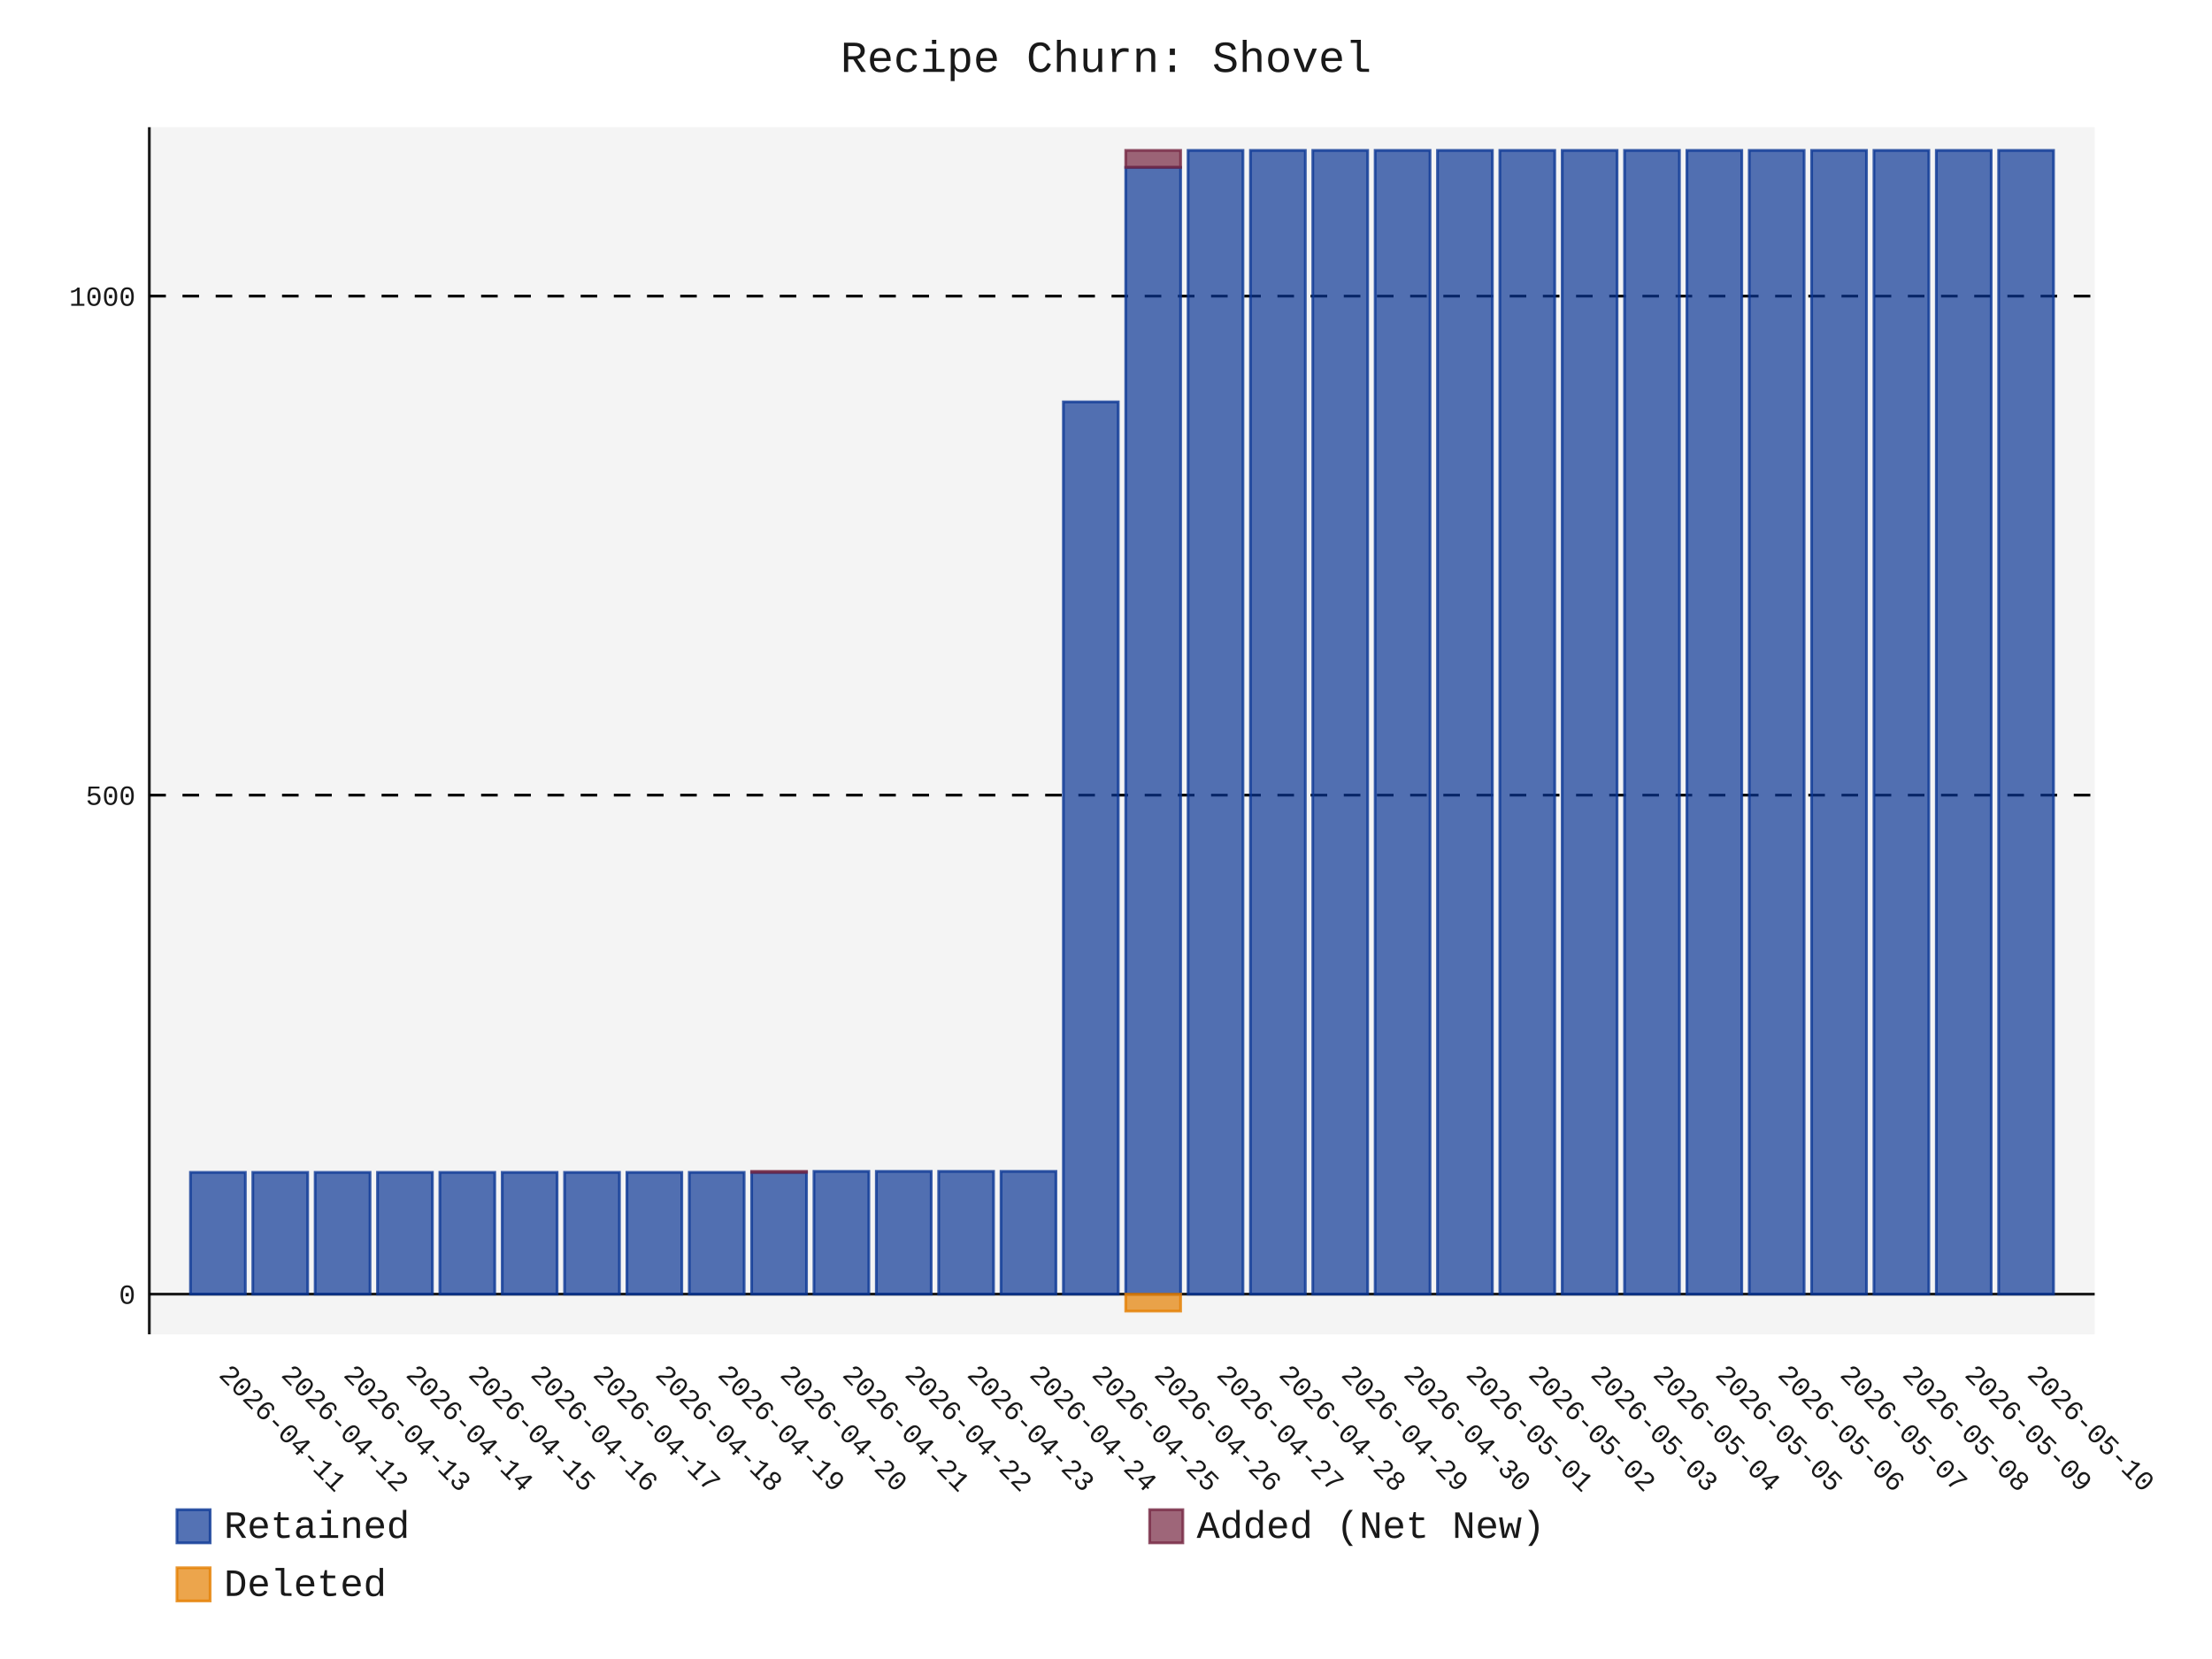
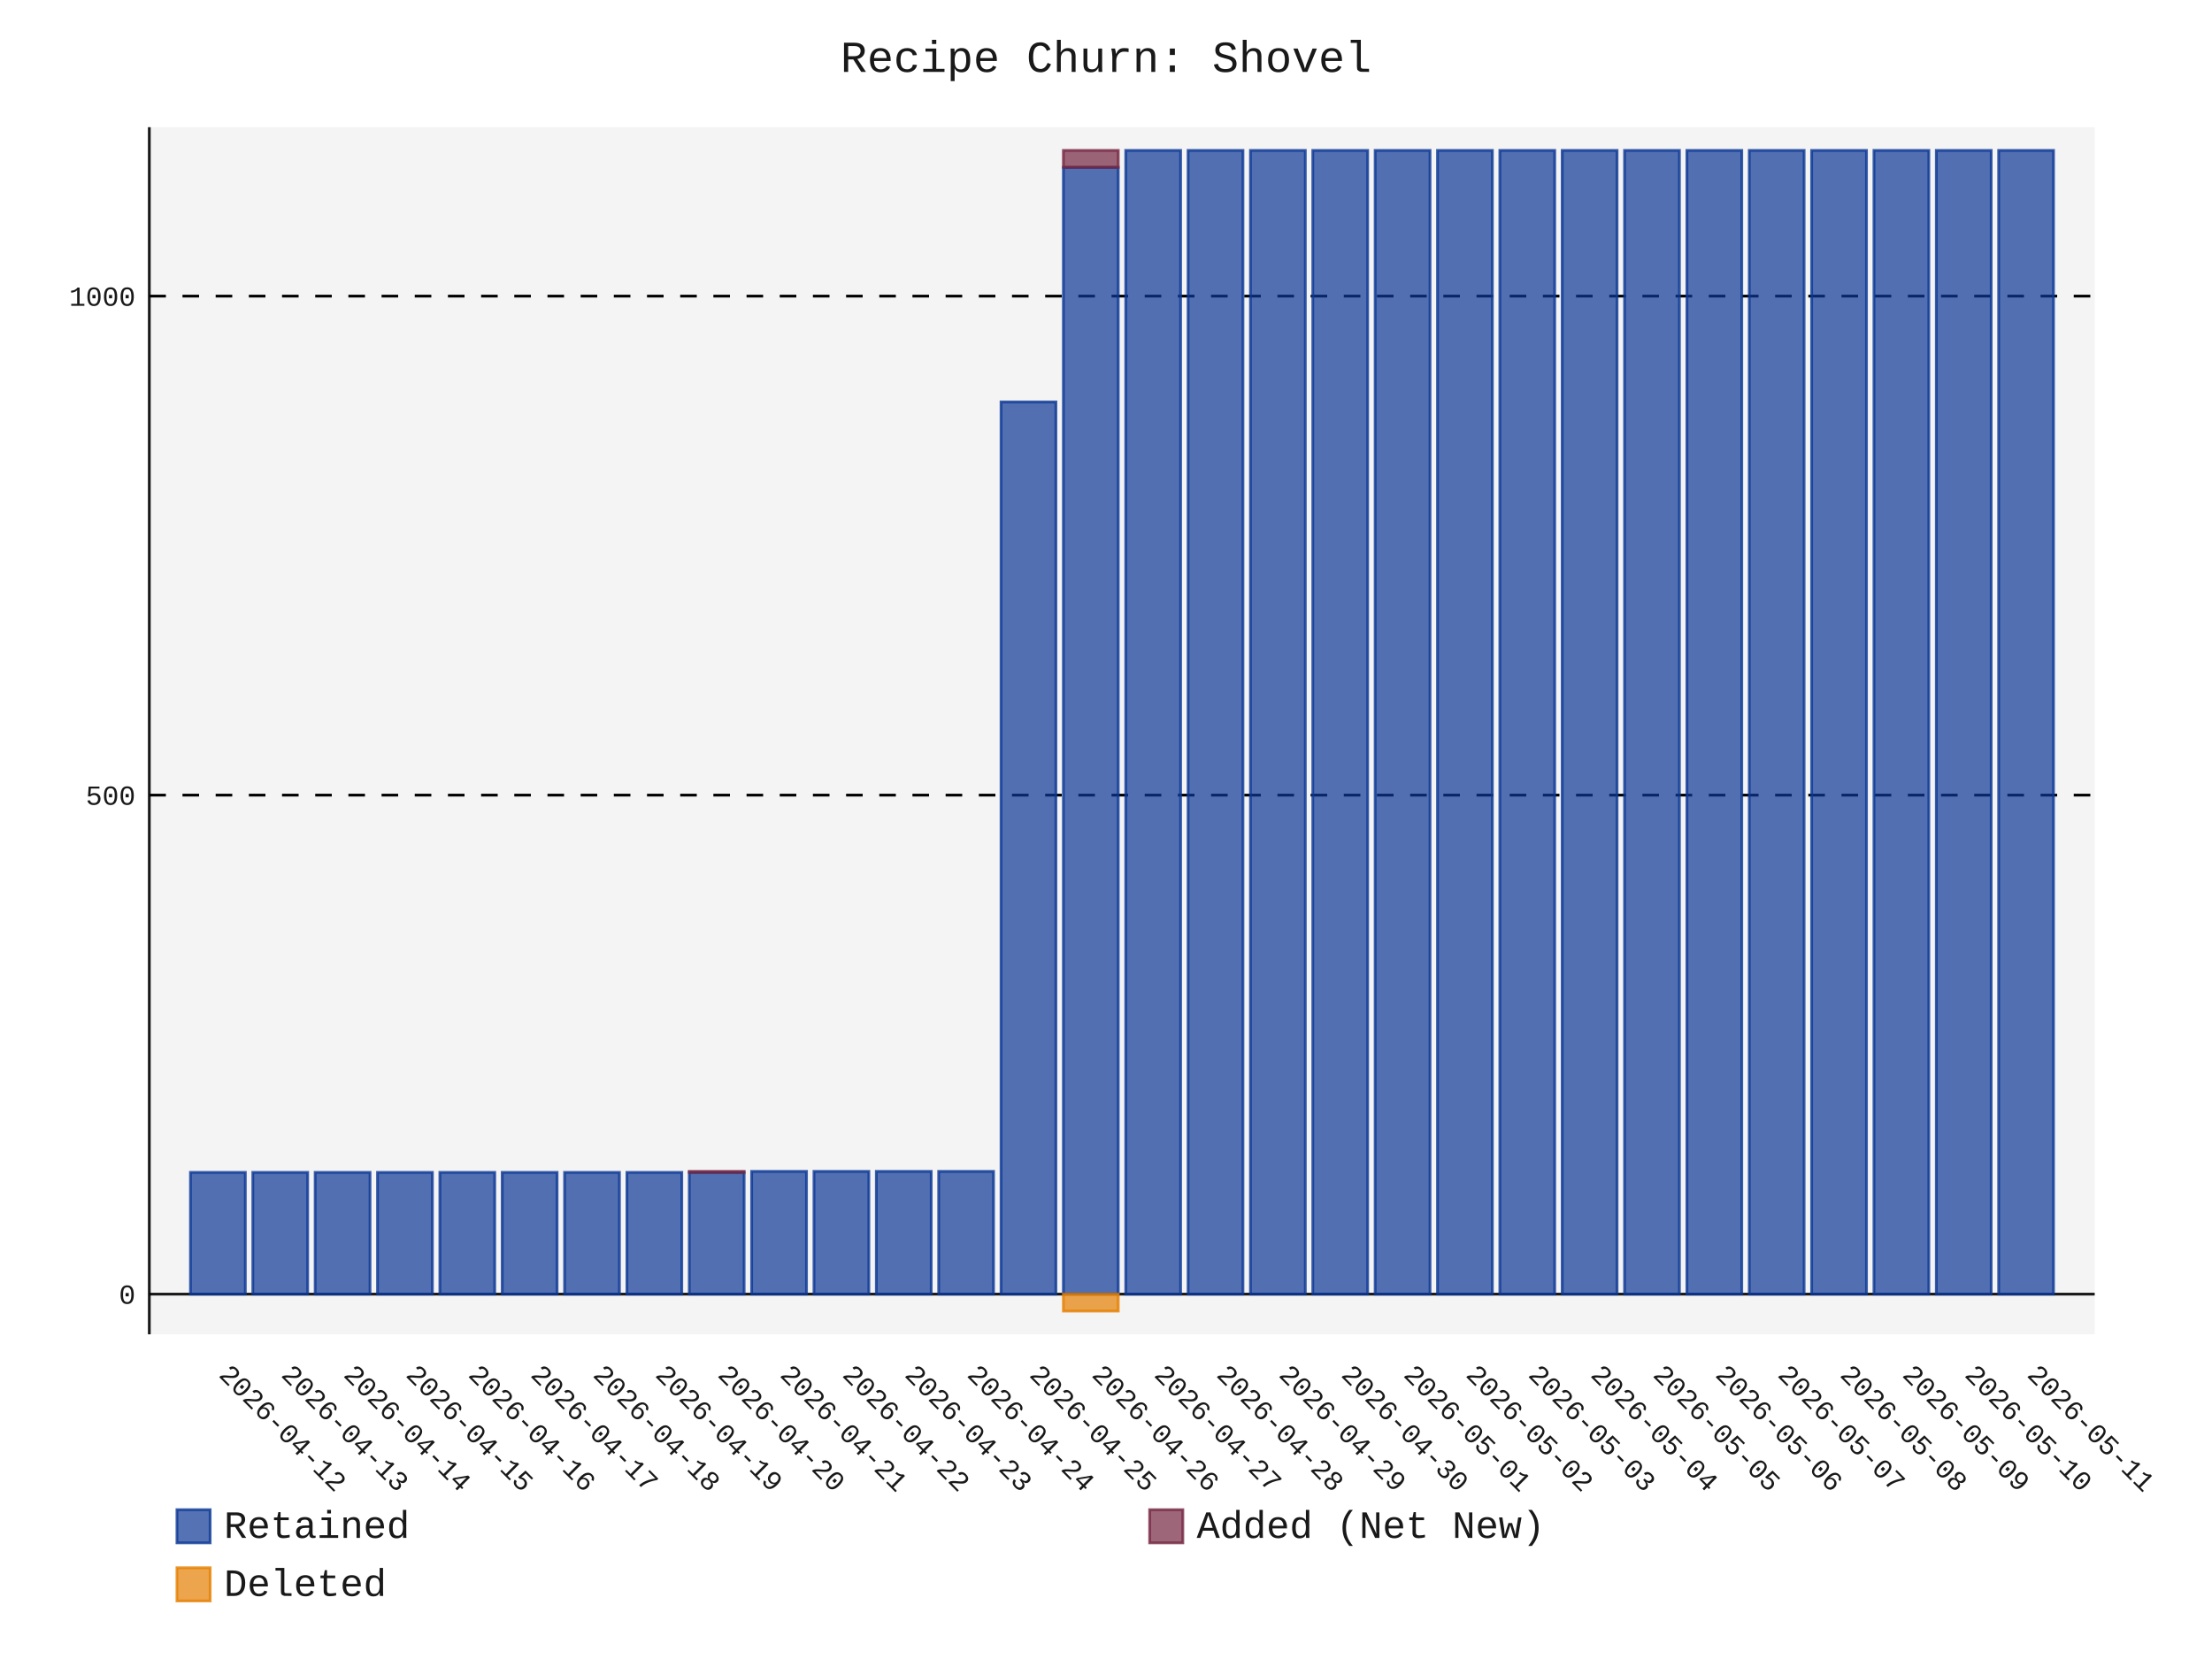
- <svg xmlns="http://www.w3.org/2000/svg" id="chart-415d4d79-4f29-4a0c-a89d-5aa16c101e11" class="pygal-chart" viewBox="0 0 800 600">
+ <svg xmlns="http://www.w3.org/2000/svg" id="chart-60e9119b-75c0-422a-9c1e-5e3aa21f072a" class="pygal-chart" viewBox="0 0 800 600">
  <defs>
-     <style type="text/css">#chart-415d4d79-4f29-4a0c-a89d-5aa16c101e11{-webkit-user-select:none;-webkit-font-smoothing:antialiased;font-family:Consolas,"Liberation Mono",Menlo,Courier,monospace}#chart-415d4d79-4f29-4a0c-a89d-5aa16c101e11 .title{font-family:Consolas,"Liberation Mono",Menlo,Courier,monospace;font-size:16px}#chart-415d4d79-4f29-4a0c-a89d-5aa16c101e11 .legends .legend text{font-family:Consolas,"Liberation Mono",Menlo,Courier,monospace;font-size:14px}#chart-415d4d79-4f29-4a0c-a89d-5aa16c101e11 .axis text{font-family:Consolas,"Liberation Mono",Menlo,Courier,monospace;font-size:10px}#chart-415d4d79-4f29-4a0c-a89d-5aa16c101e11 .axis text.major{font-family:Consolas,"Liberation Mono",Menlo,Courier,monospace;font-size:10px}#chart-415d4d79-4f29-4a0c-a89d-5aa16c101e11 .text-overlay text.value{font-family:Consolas,"Liberation Mono",Menlo,Courier,monospace;font-size:16px}#chart-415d4d79-4f29-4a0c-a89d-5aa16c101e11 .text-overlay text.label{font-family:Consolas,"Liberation Mono",Menlo,Courier,monospace;font-size:10px}#chart-415d4d79-4f29-4a0c-a89d-5aa16c101e11 .tooltip{font-family:Consolas,"Liberation Mono",Menlo,Courier,monospace;font-size:14px}#chart-415d4d79-4f29-4a0c-a89d-5aa16c101e11 text.no_data{font-family:Consolas,"Liberation Mono",Menlo,Courier,monospace;font-size:64px}
- #chart-415d4d79-4f29-4a0c-a89d-5aa16c101e11{background-color:transparent}#chart-415d4d79-4f29-4a0c-a89d-5aa16c101e11 path,#chart-415d4d79-4f29-4a0c-a89d-5aa16c101e11 line,#chart-415d4d79-4f29-4a0c-a89d-5aa16c101e11 rect,#chart-415d4d79-4f29-4a0c-a89d-5aa16c101e11 circle{-webkit-transition:150ms;-moz-transition:150ms;transition:150ms}#chart-415d4d79-4f29-4a0c-a89d-5aa16c101e11 .graph &gt; .background{fill:transparent}#chart-415d4d79-4f29-4a0c-a89d-5aa16c101e11 .plot &gt; .background{fill:rgba(240,240,240,0.7)}#chart-415d4d79-4f29-4a0c-a89d-5aa16c101e11 .graph{fill:rgba(0,0,0,0.9)}#chart-415d4d79-4f29-4a0c-a89d-5aa16c101e11 text.no_data{fill:rgba(0,0,0,0.9)}#chart-415d4d79-4f29-4a0c-a89d-5aa16c101e11 .title{fill:rgba(0,0,0,0.9)}#chart-415d4d79-4f29-4a0c-a89d-5aa16c101e11 .legends .legend text{fill:rgba(0,0,0,0.9)}#chart-415d4d79-4f29-4a0c-a89d-5aa16c101e11 .legends .legend:hover text{fill:rgba(0,0,0,0.9)}#chart-415d4d79-4f29-4a0c-a89d-5aa16c101e11 .axis .line{stroke:rgba(0,0,0,0.9)}#chart-415d4d79-4f29-4a0c-a89d-5aa16c101e11 .axis .guide.line{stroke:rgba(0,0,0,0.5)}#chart-415d4d79-4f29-4a0c-a89d-5aa16c101e11 .axis .major.line{stroke:rgba(0,0,0,0.9)}#chart-415d4d79-4f29-4a0c-a89d-5aa16c101e11 .axis text.major{fill:rgba(0,0,0,0.9)}#chart-415d4d79-4f29-4a0c-a89d-5aa16c101e11 .axis.y .guides:hover .guide.line,#chart-415d4d79-4f29-4a0c-a89d-5aa16c101e11 .line-graph .axis.x .guides:hover .guide.line,#chart-415d4d79-4f29-4a0c-a89d-5aa16c101e11 .stackedline-graph .axis.x .guides:hover .guide.line,#chart-415d4d79-4f29-4a0c-a89d-5aa16c101e11 .xy-graph .axis.x .guides:hover .guide.line{stroke:rgba(0,0,0,0.9)}#chart-415d4d79-4f29-4a0c-a89d-5aa16c101e11 .axis .guides:hover text{fill:rgba(0,0,0,0.9)}#chart-415d4d79-4f29-4a0c-a89d-5aa16c101e11 .reactive{fill-opacity:.7;stroke-opacity:.8;stroke-width:1}#chart-415d4d79-4f29-4a0c-a89d-5aa16c101e11 .ci{stroke:rgba(0,0,0,0.9)}#chart-415d4d79-4f29-4a0c-a89d-5aa16c101e11 .reactive.active,#chart-415d4d79-4f29-4a0c-a89d-5aa16c101e11 .active .reactive{fill-opacity:.8;stroke-opacity:.9;stroke-width:4}#chart-415d4d79-4f29-4a0c-a89d-5aa16c101e11 .ci .reactive.active{stroke-width:1.5}#chart-415d4d79-4f29-4a0c-a89d-5aa16c101e11 .series text{fill:rgba(0,0,0,0.9)}#chart-415d4d79-4f29-4a0c-a89d-5aa16c101e11 .tooltip rect{fill:rgba(240,240,240,0.7);stroke:rgba(0,0,0,0.9);-webkit-transition:opacity 150ms;-moz-transition:opacity 150ms;transition:opacity 150ms}#chart-415d4d79-4f29-4a0c-a89d-5aa16c101e11 .tooltip .label{fill:rgba(0,0,0,0.9)}#chart-415d4d79-4f29-4a0c-a89d-5aa16c101e11 .tooltip .label{fill:rgba(0,0,0,0.9)}#chart-415d4d79-4f29-4a0c-a89d-5aa16c101e11 .tooltip .legend{font-size:.8em;fill:rgba(0,0,0,0.5)}#chart-415d4d79-4f29-4a0c-a89d-5aa16c101e11 .tooltip .x_label{font-size:.6em;fill:rgba(0,0,0,0.9)}#chart-415d4d79-4f29-4a0c-a89d-5aa16c101e11 .tooltip .xlink{font-size:.5em;text-decoration:underline}#chart-415d4d79-4f29-4a0c-a89d-5aa16c101e11 .tooltip .value{font-size:1.5em}#chart-415d4d79-4f29-4a0c-a89d-5aa16c101e11 .bound{font-size:.5em}#chart-415d4d79-4f29-4a0c-a89d-5aa16c101e11 .max-value{font-size:.75em;fill:rgba(0,0,0,0.5)}#chart-415d4d79-4f29-4a0c-a89d-5aa16c101e11 .map-element{fill:rgba(240,240,240,0.7);stroke:rgba(0,0,0,0.5) !important}#chart-415d4d79-4f29-4a0c-a89d-5aa16c101e11 .map-element .reactive{fill-opacity:inherit;stroke-opacity:inherit}#chart-415d4d79-4f29-4a0c-a89d-5aa16c101e11 .color-0,#chart-415d4d79-4f29-4a0c-a89d-5aa16c101e11 .color-0 a:visited{stroke:rgb(12,55,149);fill:rgb(12,55,149)}#chart-415d4d79-4f29-4a0c-a89d-5aa16c101e11 .color-1,#chart-415d4d79-4f29-4a0c-a89d-5aa16c101e11 .color-1 a:visited{stroke:rgb(117,38,65);fill:rgb(117,38,65)}#chart-415d4d79-4f29-4a0c-a89d-5aa16c101e11 .color-2,#chart-415d4d79-4f29-4a0c-a89d-5aa16c101e11 .color-2 a:visited{stroke:rgb(228,127,0);fill:rgb(228,127,0)}#chart-415d4d79-4f29-4a0c-a89d-5aa16c101e11 .text-overlay .color-0 text{fill:black}#chart-415d4d79-4f29-4a0c-a89d-5aa16c101e11 .text-overlay .color-1 text{fill:black}#chart-415d4d79-4f29-4a0c-a89d-5aa16c101e11 .text-overlay .color-2 text{fill:black}
- #chart-415d4d79-4f29-4a0c-a89d-5aa16c101e11 text.no_data{text-anchor:middle}#chart-415d4d79-4f29-4a0c-a89d-5aa16c101e11 .guide.line{fill:none}#chart-415d4d79-4f29-4a0c-a89d-5aa16c101e11 .centered{text-anchor:middle}#chart-415d4d79-4f29-4a0c-a89d-5aa16c101e11 .title{text-anchor:middle}#chart-415d4d79-4f29-4a0c-a89d-5aa16c101e11 .legends .legend text{fill-opacity:1}#chart-415d4d79-4f29-4a0c-a89d-5aa16c101e11 .axis.x text{text-anchor:middle}#chart-415d4d79-4f29-4a0c-a89d-5aa16c101e11 .axis.x:not(.web) text[transform]{text-anchor:start}#chart-415d4d79-4f29-4a0c-a89d-5aa16c101e11 .axis.x:not(.web) text[transform].backwards{text-anchor:end}#chart-415d4d79-4f29-4a0c-a89d-5aa16c101e11 .axis.y text{text-anchor:end}#chart-415d4d79-4f29-4a0c-a89d-5aa16c101e11 .axis.y text[transform].backwards{text-anchor:start}#chart-415d4d79-4f29-4a0c-a89d-5aa16c101e11 .axis.y2 text{text-anchor:start}#chart-415d4d79-4f29-4a0c-a89d-5aa16c101e11 .axis.y2 text[transform].backwards{text-anchor:end}#chart-415d4d79-4f29-4a0c-a89d-5aa16c101e11 .axis .guide.line{stroke-dasharray:4,4;stroke:black}#chart-415d4d79-4f29-4a0c-a89d-5aa16c101e11 .axis .major.guide.line{stroke-dasharray:6,6;stroke:black}#chart-415d4d79-4f29-4a0c-a89d-5aa16c101e11 .horizontal .axis.y .guide.line,#chart-415d4d79-4f29-4a0c-a89d-5aa16c101e11 .horizontal .axis.y2 .guide.line,#chart-415d4d79-4f29-4a0c-a89d-5aa16c101e11 .vertical .axis.x .guide.line{opacity:0}#chart-415d4d79-4f29-4a0c-a89d-5aa16c101e11 .horizontal .axis.always_show .guide.line,#chart-415d4d79-4f29-4a0c-a89d-5aa16c101e11 .vertical .axis.always_show .guide.line{opacity:1 !important}#chart-415d4d79-4f29-4a0c-a89d-5aa16c101e11 .axis.y .guides:hover .guide.line,#chart-415d4d79-4f29-4a0c-a89d-5aa16c101e11 .axis.y2 .guides:hover .guide.line,#chart-415d4d79-4f29-4a0c-a89d-5aa16c101e11 .axis.x .guides:hover .guide.line{opacity:1}#chart-415d4d79-4f29-4a0c-a89d-5aa16c101e11 .axis .guides:hover text{opacity:1}#chart-415d4d79-4f29-4a0c-a89d-5aa16c101e11 .nofill{fill:none}#chart-415d4d79-4f29-4a0c-a89d-5aa16c101e11 .subtle-fill{fill-opacity:.2}#chart-415d4d79-4f29-4a0c-a89d-5aa16c101e11 .dot{stroke-width:1px;fill-opacity:1;stroke-opacity:1}#chart-415d4d79-4f29-4a0c-a89d-5aa16c101e11 .dot.active{stroke-width:5px}#chart-415d4d79-4f29-4a0c-a89d-5aa16c101e11 .dot.negative{fill:transparent}#chart-415d4d79-4f29-4a0c-a89d-5aa16c101e11 text,#chart-415d4d79-4f29-4a0c-a89d-5aa16c101e11 tspan{stroke:none !important}#chart-415d4d79-4f29-4a0c-a89d-5aa16c101e11 .series text.active{opacity:1}#chart-415d4d79-4f29-4a0c-a89d-5aa16c101e11 .tooltip rect{fill-opacity:.95;stroke-width:.5}#chart-415d4d79-4f29-4a0c-a89d-5aa16c101e11 .tooltip text{fill-opacity:1}#chart-415d4d79-4f29-4a0c-a89d-5aa16c101e11 .showable{visibility:hidden}#chart-415d4d79-4f29-4a0c-a89d-5aa16c101e11 .showable.shown{visibility:visible}#chart-415d4d79-4f29-4a0c-a89d-5aa16c101e11 .gauge-background{fill:rgba(229,229,229,1);stroke:none}#chart-415d4d79-4f29-4a0c-a89d-5aa16c101e11 .bg-lines{stroke:transparent;stroke-width:2px}</style>
+     <style type="text/css">#chart-60e9119b-75c0-422a-9c1e-5e3aa21f072a{-webkit-user-select:none;-webkit-font-smoothing:antialiased;font-family:Consolas,"Liberation Mono",Menlo,Courier,monospace}#chart-60e9119b-75c0-422a-9c1e-5e3aa21f072a .title{font-family:Consolas,"Liberation Mono",Menlo,Courier,monospace;font-size:16px}#chart-60e9119b-75c0-422a-9c1e-5e3aa21f072a .legends .legend text{font-family:Consolas,"Liberation Mono",Menlo,Courier,monospace;font-size:14px}#chart-60e9119b-75c0-422a-9c1e-5e3aa21f072a .axis text{font-family:Consolas,"Liberation Mono",Menlo,Courier,monospace;font-size:10px}#chart-60e9119b-75c0-422a-9c1e-5e3aa21f072a .axis text.major{font-family:Consolas,"Liberation Mono",Menlo,Courier,monospace;font-size:10px}#chart-60e9119b-75c0-422a-9c1e-5e3aa21f072a .text-overlay text.value{font-family:Consolas,"Liberation Mono",Menlo,Courier,monospace;font-size:16px}#chart-60e9119b-75c0-422a-9c1e-5e3aa21f072a .text-overlay text.label{font-family:Consolas,"Liberation Mono",Menlo,Courier,monospace;font-size:10px}#chart-60e9119b-75c0-422a-9c1e-5e3aa21f072a .tooltip{font-family:Consolas,"Liberation Mono",Menlo,Courier,monospace;font-size:14px}#chart-60e9119b-75c0-422a-9c1e-5e3aa21f072a text.no_data{font-family:Consolas,"Liberation Mono",Menlo,Courier,monospace;font-size:64px}
+ #chart-60e9119b-75c0-422a-9c1e-5e3aa21f072a{background-color:transparent}#chart-60e9119b-75c0-422a-9c1e-5e3aa21f072a path,#chart-60e9119b-75c0-422a-9c1e-5e3aa21f072a line,#chart-60e9119b-75c0-422a-9c1e-5e3aa21f072a rect,#chart-60e9119b-75c0-422a-9c1e-5e3aa21f072a circle{-webkit-transition:150ms;-moz-transition:150ms;transition:150ms}#chart-60e9119b-75c0-422a-9c1e-5e3aa21f072a .graph &gt; .background{fill:transparent}#chart-60e9119b-75c0-422a-9c1e-5e3aa21f072a .plot &gt; .background{fill:rgba(240,240,240,0.7)}#chart-60e9119b-75c0-422a-9c1e-5e3aa21f072a .graph{fill:rgba(0,0,0,0.9)}#chart-60e9119b-75c0-422a-9c1e-5e3aa21f072a text.no_data{fill:rgba(0,0,0,0.9)}#chart-60e9119b-75c0-422a-9c1e-5e3aa21f072a .title{fill:rgba(0,0,0,0.9)}#chart-60e9119b-75c0-422a-9c1e-5e3aa21f072a .legends .legend text{fill:rgba(0,0,0,0.9)}#chart-60e9119b-75c0-422a-9c1e-5e3aa21f072a .legends .legend:hover text{fill:rgba(0,0,0,0.9)}#chart-60e9119b-75c0-422a-9c1e-5e3aa21f072a .axis .line{stroke:rgba(0,0,0,0.9)}#chart-60e9119b-75c0-422a-9c1e-5e3aa21f072a .axis .guide.line{stroke:rgba(0,0,0,0.5)}#chart-60e9119b-75c0-422a-9c1e-5e3aa21f072a .axis .major.line{stroke:rgba(0,0,0,0.9)}#chart-60e9119b-75c0-422a-9c1e-5e3aa21f072a .axis text.major{fill:rgba(0,0,0,0.9)}#chart-60e9119b-75c0-422a-9c1e-5e3aa21f072a .axis.y .guides:hover .guide.line,#chart-60e9119b-75c0-422a-9c1e-5e3aa21f072a .line-graph .axis.x .guides:hover .guide.line,#chart-60e9119b-75c0-422a-9c1e-5e3aa21f072a .stackedline-graph .axis.x .guides:hover .guide.line,#chart-60e9119b-75c0-422a-9c1e-5e3aa21f072a .xy-graph .axis.x .guides:hover .guide.line{stroke:rgba(0,0,0,0.9)}#chart-60e9119b-75c0-422a-9c1e-5e3aa21f072a .axis .guides:hover text{fill:rgba(0,0,0,0.9)}#chart-60e9119b-75c0-422a-9c1e-5e3aa21f072a .reactive{fill-opacity:.7;stroke-opacity:.8;stroke-width:1}#chart-60e9119b-75c0-422a-9c1e-5e3aa21f072a .ci{stroke:rgba(0,0,0,0.9)}#chart-60e9119b-75c0-422a-9c1e-5e3aa21f072a .reactive.active,#chart-60e9119b-75c0-422a-9c1e-5e3aa21f072a .active .reactive{fill-opacity:.8;stroke-opacity:.9;stroke-width:4}#chart-60e9119b-75c0-422a-9c1e-5e3aa21f072a .ci .reactive.active{stroke-width:1.5}#chart-60e9119b-75c0-422a-9c1e-5e3aa21f072a .series text{fill:rgba(0,0,0,0.9)}#chart-60e9119b-75c0-422a-9c1e-5e3aa21f072a .tooltip rect{fill:rgba(240,240,240,0.7);stroke:rgba(0,0,0,0.9);-webkit-transition:opacity 150ms;-moz-transition:opacity 150ms;transition:opacity 150ms}#chart-60e9119b-75c0-422a-9c1e-5e3aa21f072a .tooltip .label{fill:rgba(0,0,0,0.9)}#chart-60e9119b-75c0-422a-9c1e-5e3aa21f072a .tooltip .label{fill:rgba(0,0,0,0.9)}#chart-60e9119b-75c0-422a-9c1e-5e3aa21f072a .tooltip .legend{font-size:.8em;fill:rgba(0,0,0,0.5)}#chart-60e9119b-75c0-422a-9c1e-5e3aa21f072a .tooltip .x_label{font-size:.6em;fill:rgba(0,0,0,0.9)}#chart-60e9119b-75c0-422a-9c1e-5e3aa21f072a .tooltip .xlink{font-size:.5em;text-decoration:underline}#chart-60e9119b-75c0-422a-9c1e-5e3aa21f072a .tooltip .value{font-size:1.5em}#chart-60e9119b-75c0-422a-9c1e-5e3aa21f072a .bound{font-size:.5em}#chart-60e9119b-75c0-422a-9c1e-5e3aa21f072a .max-value{font-size:.75em;fill:rgba(0,0,0,0.5)}#chart-60e9119b-75c0-422a-9c1e-5e3aa21f072a .map-element{fill:rgba(240,240,240,0.7);stroke:rgba(0,0,0,0.5) !important}#chart-60e9119b-75c0-422a-9c1e-5e3aa21f072a .map-element .reactive{fill-opacity:inherit;stroke-opacity:inherit}#chart-60e9119b-75c0-422a-9c1e-5e3aa21f072a .color-0,#chart-60e9119b-75c0-422a-9c1e-5e3aa21f072a .color-0 a:visited{stroke:rgb(12,55,149);fill:rgb(12,55,149)}#chart-60e9119b-75c0-422a-9c1e-5e3aa21f072a .color-1,#chart-60e9119b-75c0-422a-9c1e-5e3aa21f072a .color-1 a:visited{stroke:rgb(117,38,65);fill:rgb(117,38,65)}#chart-60e9119b-75c0-422a-9c1e-5e3aa21f072a .color-2,#chart-60e9119b-75c0-422a-9c1e-5e3aa21f072a .color-2 a:visited{stroke:rgb(228,127,0);fill:rgb(228,127,0)}#chart-60e9119b-75c0-422a-9c1e-5e3aa21f072a .text-overlay .color-0 text{fill:black}#chart-60e9119b-75c0-422a-9c1e-5e3aa21f072a .text-overlay .color-1 text{fill:black}#chart-60e9119b-75c0-422a-9c1e-5e3aa21f072a .text-overlay .color-2 text{fill:black}
+ #chart-60e9119b-75c0-422a-9c1e-5e3aa21f072a text.no_data{text-anchor:middle}#chart-60e9119b-75c0-422a-9c1e-5e3aa21f072a .guide.line{fill:none}#chart-60e9119b-75c0-422a-9c1e-5e3aa21f072a .centered{text-anchor:middle}#chart-60e9119b-75c0-422a-9c1e-5e3aa21f072a .title{text-anchor:middle}#chart-60e9119b-75c0-422a-9c1e-5e3aa21f072a .legends .legend text{fill-opacity:1}#chart-60e9119b-75c0-422a-9c1e-5e3aa21f072a .axis.x text{text-anchor:middle}#chart-60e9119b-75c0-422a-9c1e-5e3aa21f072a .axis.x:not(.web) text[transform]{text-anchor:start}#chart-60e9119b-75c0-422a-9c1e-5e3aa21f072a .axis.x:not(.web) text[transform].backwards{text-anchor:end}#chart-60e9119b-75c0-422a-9c1e-5e3aa21f072a .axis.y text{text-anchor:end}#chart-60e9119b-75c0-422a-9c1e-5e3aa21f072a .axis.y text[transform].backwards{text-anchor:start}#chart-60e9119b-75c0-422a-9c1e-5e3aa21f072a .axis.y2 text{text-anchor:start}#chart-60e9119b-75c0-422a-9c1e-5e3aa21f072a .axis.y2 text[transform].backwards{text-anchor:end}#chart-60e9119b-75c0-422a-9c1e-5e3aa21f072a .axis .guide.line{stroke-dasharray:4,4;stroke:black}#chart-60e9119b-75c0-422a-9c1e-5e3aa21f072a .axis .major.guide.line{stroke-dasharray:6,6;stroke:black}#chart-60e9119b-75c0-422a-9c1e-5e3aa21f072a .horizontal .axis.y .guide.line,#chart-60e9119b-75c0-422a-9c1e-5e3aa21f072a .horizontal .axis.y2 .guide.line,#chart-60e9119b-75c0-422a-9c1e-5e3aa21f072a .vertical .axis.x .guide.line{opacity:0}#chart-60e9119b-75c0-422a-9c1e-5e3aa21f072a .horizontal .axis.always_show .guide.line,#chart-60e9119b-75c0-422a-9c1e-5e3aa21f072a .vertical .axis.always_show .guide.line{opacity:1 !important}#chart-60e9119b-75c0-422a-9c1e-5e3aa21f072a .axis.y .guides:hover .guide.line,#chart-60e9119b-75c0-422a-9c1e-5e3aa21f072a .axis.y2 .guides:hover .guide.line,#chart-60e9119b-75c0-422a-9c1e-5e3aa21f072a .axis.x .guides:hover .guide.line{opacity:1}#chart-60e9119b-75c0-422a-9c1e-5e3aa21f072a .axis .guides:hover text{opacity:1}#chart-60e9119b-75c0-422a-9c1e-5e3aa21f072a .nofill{fill:none}#chart-60e9119b-75c0-422a-9c1e-5e3aa21f072a .subtle-fill{fill-opacity:.2}#chart-60e9119b-75c0-422a-9c1e-5e3aa21f072a .dot{stroke-width:1px;fill-opacity:1;stroke-opacity:1}#chart-60e9119b-75c0-422a-9c1e-5e3aa21f072a .dot.active{stroke-width:5px}#chart-60e9119b-75c0-422a-9c1e-5e3aa21f072a .dot.negative{fill:transparent}#chart-60e9119b-75c0-422a-9c1e-5e3aa21f072a text,#chart-60e9119b-75c0-422a-9c1e-5e3aa21f072a tspan{stroke:none !important}#chart-60e9119b-75c0-422a-9c1e-5e3aa21f072a .series text.active{opacity:1}#chart-60e9119b-75c0-422a-9c1e-5e3aa21f072a .tooltip rect{fill-opacity:.95;stroke-width:.5}#chart-60e9119b-75c0-422a-9c1e-5e3aa21f072a .tooltip text{fill-opacity:1}#chart-60e9119b-75c0-422a-9c1e-5e3aa21f072a .showable{visibility:hidden}#chart-60e9119b-75c0-422a-9c1e-5e3aa21f072a .showable.shown{visibility:visible}#chart-60e9119b-75c0-422a-9c1e-5e3aa21f072a .gauge-background{fill:rgba(229,229,229,1);stroke:none}#chart-60e9119b-75c0-422a-9c1e-5e3aa21f072a .bg-lines{stroke:transparent;stroke-width:2px}</style>
  </defs>
  <g class="graph stackedbar-graph vertical">
    <rect x="0" y="0" width="800" height="600" class="background" />
    <g transform="translate(54, 46)" class="plot">
      <rect x="0" y="0" width="703.574" height="436.574" class="background" />
      <g class="axis y always_show">
        <g class="guides">
          <path d="M0 422.042 h703.574" class="axis major line" />
          <text x="-5" y="425.542" class="major">0</text>
        </g>
        <g class="guides">
          <path d="M0 241.568 h703.574" class="major guide line" />
          <text x="-5" y="245.068" class="major">500</text>
        </g>
        <g class="guides">
          <path d="M0 61.094 h703.574" class="major guide line" />
          <text x="-5" y="64.594" class="major">1000</text>
        </g>
      </g>
      <g class="axis x">
        <path d="M0 0 v436.574" class="line" />
        <g class="guides">
          <path d="M24.805 0 v436.574" class="guide line" />
-           <text x="24.805" y="451.574" class="" transform="rotate(45 24.80548 451.5736)">2026-04-11</text>
+           <text x="24.805" y="451.574" class="" transform="rotate(45 24.80548 451.5736)">2026-04-12</text>
        </g>
        <g class="guides">
          <path d="M47.356 0 v436.574" class="guide line" />
-           <text x="47.356" y="451.574" class="" transform="rotate(45 47.35592 451.5736)">2026-04-12</text>
+           <text x="47.356" y="451.574" class="" transform="rotate(45 47.35592 451.5736)">2026-04-13</text>
        </g>
        <g class="guides">
          <path d="M69.906 0 v436.574" class="guide line" />
-           <text x="69.906" y="451.574" class="" transform="rotate(45 69.90635 451.5736)">2026-04-13</text>
+           <text x="69.906" y="451.574" class="" transform="rotate(45 69.90635 451.5736)">2026-04-14</text>
        </g>
        <g class="guides">
          <path d="M92.457 0 v436.574" class="guide line" />
-           <text x="92.457" y="451.574" class="" transform="rotate(45 92.45679 451.5736)">2026-04-14</text>
+           <text x="92.457" y="451.574" class="" transform="rotate(45 92.45679 451.5736)">2026-04-15</text>
        </g>
        <g class="guides">
          <path d="M115.007 0 v436.574" class="guide line" />
-           <text x="115.007" y="451.574" class="" transform="rotate(45 115.0072 451.5736)">2026-04-15</text>
+           <text x="115.007" y="451.574" class="" transform="rotate(45 115.0072 451.5736)">2026-04-16</text>
        </g>
        <g class="guides">
          <path d="M137.558 0 v436.574" class="guide line" />
-           <text x="137.558" y="451.574" class="" transform="rotate(45 137.5577 451.5736)">2026-04-16</text>
+           <text x="137.558" y="451.574" class="" transform="rotate(45 137.5577 451.5736)">2026-04-17</text>
        </g>
        <g class="guides">
          <path d="M160.108 0 v436.574" class="guide line" />
-           <text x="160.108" y="451.574" class="" transform="rotate(45 160.1081 451.5736)">2026-04-17</text>
+           <text x="160.108" y="451.574" class="" transform="rotate(45 160.1081 451.5736)">2026-04-18</text>
        </g>
        <g class="guides">
          <path d="M182.659 0 v436.574" class="guide line" />
-           <text x="182.659" y="451.574" class="" transform="rotate(45 182.6585 451.5736)">2026-04-18</text>
+           <text x="182.659" y="451.574" class="" transform="rotate(45 182.6585 451.5736)">2026-04-19</text>
        </g>
        <g class="guides">
          <path d="M205.209 0 v436.574" class="guide line" />
-           <text x="205.209" y="451.574" class="" transform="rotate(45 205.209 451.5736)">2026-04-19</text>
+           <text x="205.209" y="451.574" class="" transform="rotate(45 205.209 451.5736)">2026-04-20</text>
        </g>
        <g class="guides">
          <path d="M227.759 0 v436.574" class="guide line" />
-           <text x="227.759" y="451.574" class="" transform="rotate(45 227.7594 451.5736)">2026-04-20</text>
+           <text x="227.759" y="451.574" class="" transform="rotate(45 227.7594 451.5736)">2026-04-21</text>
        </g>
        <g class="guides">
          <path d="M250.31 0 v436.574" class="guide line" />
-           <text x="250.31" y="451.574" class="" transform="rotate(45 250.3098 451.5736)">2026-04-21</text>
+           <text x="250.31" y="451.574" class="" transform="rotate(45 250.3098 451.5736)">2026-04-22</text>
        </g>
        <g class="guides">
          <path d="M272.86 0 v436.574" class="guide line" />
-           <text x="272.86" y="451.574" class="" transform="rotate(45 272.8603 451.5736)">2026-04-22</text>
+           <text x="272.86" y="451.574" class="" transform="rotate(45 272.8603 451.5736)">2026-04-23</text>
        </g>
        <g class="guides">
          <path d="M295.411 0 v436.574" class="guide line" />
-           <text x="295.411" y="451.574" class="" transform="rotate(45 295.4107 451.5736)">2026-04-23</text>
+           <text x="295.411" y="451.574" class="" transform="rotate(45 295.4107 451.5736)">2026-04-24</text>
        </g>
        <g class="guides">
          <path d="M317.961 0 v436.574" class="guide line" />
-           <text x="317.961" y="451.574" class="" transform="rotate(45 317.9611 451.5736)">2026-04-24</text>
+           <text x="317.961" y="451.574" class="" transform="rotate(45 317.9611 451.5736)">2026-04-25</text>
        </g>
        <g class="guides">
          <path d="M340.512 0 v436.574" class="guide line" />
-           <text x="340.512" y="451.574" class="" transform="rotate(45 340.5116 451.5736)">2026-04-25</text>
+           <text x="340.512" y="451.574" class="" transform="rotate(45 340.5116 451.5736)">2026-04-26</text>
        </g>
        <g class="guides">
          <path d="M363.062 0 v436.574" class="guide line" />
-           <text x="363.062" y="451.574" class="" transform="rotate(45 363.062 451.5736)">2026-04-26</text>
+           <text x="363.062" y="451.574" class="" transform="rotate(45 363.062 451.5736)">2026-04-27</text>
        </g>
        <g class="guides">
          <path d="M385.612 0 v436.574" class="guide line" />
-           <text x="385.612" y="451.574" class="" transform="rotate(45 385.6125 451.5736)">2026-04-27</text>
+           <text x="385.612" y="451.574" class="" transform="rotate(45 385.6125 451.5736)">2026-04-28</text>
        </g>
        <g class="guides">
          <path d="M408.163 0 v436.574" class="guide line" />
-           <text x="408.163" y="451.574" class="" transform="rotate(45 408.1629 451.5736)">2026-04-28</text>
+           <text x="408.163" y="451.574" class="" transform="rotate(45 408.1629 451.5736)">2026-04-29</text>
        </g>
        <g class="guides">
          <path d="M430.713 0 v436.574" class="guide line" />
-           <text x="430.713" y="451.574" class="" transform="rotate(45 430.7133 451.5736)">2026-04-29</text>
+           <text x="430.713" y="451.574" class="" transform="rotate(45 430.7133 451.5736)">2026-04-30</text>
        </g>
        <g class="guides">
          <path d="M453.264 0 v436.574" class="guide line" />
-           <text x="453.264" y="451.574" class="" transform="rotate(45 453.2638 451.5736)">2026-04-30</text>
+           <text x="453.264" y="451.574" class="" transform="rotate(45 453.2638 451.5736)">2026-05-01</text>
        </g>
        <g class="guides">
          <path d="M475.814 0 v436.574" class="guide line" />
-           <text x="475.814" y="451.574" class="" transform="rotate(45 475.8142 451.5736)">2026-05-01</text>
+           <text x="475.814" y="451.574" class="" transform="rotate(45 475.8142 451.5736)">2026-05-02</text>
        </g>
        <g class="guides">
          <path d="M498.365 0 v436.574" class="guide line" />
-           <text x="498.365" y="451.574" class="" transform="rotate(45 498.3646 451.5736)">2026-05-02</text>
+           <text x="498.365" y="451.574" class="" transform="rotate(45 498.3646 451.5736)">2026-05-03</text>
        </g>
        <g class="guides">
          <path d="M520.915 0 v436.574" class="guide line" />
-           <text x="520.915" y="451.574" class="" transform="rotate(45 520.9151 451.5736)">2026-05-03</text>
+           <text x="520.915" y="451.574" class="" transform="rotate(45 520.9151 451.5736)">2026-05-04</text>
        </g>
        <g class="guides">
          <path d="M543.466 0 v436.574" class="guide line" />
-           <text x="543.465" y="451.574" class="" transform="rotate(45 543.4655 451.5736)">2026-05-04</text>
+           <text x="543.465" y="451.574" class="" transform="rotate(45 543.4655 451.5736)">2026-05-05</text>
        </g>
        <g class="guides">
          <path d="M566.016 0 v436.574" class="guide line" />
-           <text x="566.016" y="451.574" class="" transform="rotate(45 566.0159 451.5736)">2026-05-05</text>
+           <text x="566.016" y="451.574" class="" transform="rotate(45 566.0159 451.5736)">2026-05-06</text>
        </g>
        <g class="guides">
          <path d="M588.566 0 v436.574" class="guide line" />
-           <text x="588.566" y="451.574" class="" transform="rotate(45 588.5664 451.5736)">2026-05-06</text>
+           <text x="588.566" y="451.574" class="" transform="rotate(45 588.5664 451.5736)">2026-05-07</text>
        </g>
        <g class="guides">
          <path d="M611.117 0 v436.574" class="guide line" />
-           <text x="611.117" y="451.574" class="" transform="rotate(45 611.1168 451.5736)">2026-05-07</text>
+           <text x="611.117" y="451.574" class="" transform="rotate(45 611.1168 451.5736)">2026-05-08</text>
        </g>
        <g class="guides">
          <path d="M633.667 0 v436.574" class="guide line" />
-           <text x="633.667" y="451.574" class="" transform="rotate(45 633.6672 451.5736)">2026-05-08</text>
+           <text x="633.667" y="451.574" class="" transform="rotate(45 633.6672 451.5736)">2026-05-09</text>
        </g>
        <g class="guides">
          <path d="M656.218 0 v436.574" class="guide line" />
-           <text x="656.218" y="451.574" class="" transform="rotate(45 656.2177 451.5736)">2026-05-09</text>
+           <text x="656.218" y="451.574" class="" transform="rotate(45 656.2177 451.5736)">2026-05-10</text>
        </g>
        <g class="guides">
          <path d="M678.768 0 v436.574" class="guide line" />
-           <text x="678.768" y="451.574" class="" transform="rotate(45 678.7681 451.5736)">2026-05-10</text>
+           <text x="678.768" y="451.574" class="" transform="rotate(45 678.7681 451.5736)">2026-05-11</text>
        </g>
      </g>
      <g class="series serie-0 color-0">
        <g class="bars">
          <g class="bar">
            <rect x="14.883" y="378.006" rx="0" ry="0" width="19.844" height="44.036" class="rect reactive tooltip-trigger" />
          </g>
          <g class="bar">
            <rect x="37.434" y="378.006" rx="0" ry="0" width="19.844" height="44.036" class="rect reactive tooltip-trigger" />
          </g>
          <g class="bar">
            <rect x="59.984" y="378.006" rx="0" ry="0" width="19.844" height="44.036" class="rect reactive tooltip-trigger" />
          </g>
          <g class="bar">
            <rect x="82.535" y="378.006" rx="0" ry="0" width="19.844" height="44.036" class="rect reactive tooltip-trigger" />
          </g>
          <g class="bar">
            <rect x="105.085" y="378.006" rx="0" ry="0" width="19.844" height="44.036" class="rect reactive tooltip-trigger" />
          </g>
          <g class="bar">
            <rect x="127.635" y="378.006" rx="0" ry="0" width="19.844" height="44.036" class="rect reactive tooltip-trigger" />
          </g>
          <g class="bar">
            <rect x="150.186" y="378.006" rx="0" ry="0" width="19.844" height="44.036" class="rect reactive tooltip-trigger" />
          </g>
          <g class="bar">
            <rect x="172.736" y="378.006" rx="0" ry="0" width="19.844" height="44.036" class="rect reactive tooltip-trigger" />
          </g>
          <g class="bar">
            <rect x="195.287" y="378.006" rx="0" ry="0" width="19.844" height="44.036" class="rect reactive tooltip-trigger" />
          </g>
          <g class="bar">
-             <rect x="217.837" y="378.006" rx="0" ry="0" width="19.844" height="44.036" class="rect reactive tooltip-trigger" />
+             <rect x="217.837" y="377.645" rx="0" ry="0" width="19.844" height="44.397" class="rect reactive tooltip-trigger" />
          </g>
          <g class="bar">
            <rect x="240.388" y="377.645" rx="0" ry="0" width="19.844" height="44.397" class="rect reactive tooltip-trigger" />
          </g>
          <g class="bar">
            <rect x="262.938" y="377.645" rx="0" ry="0" width="19.844" height="44.397" class="rect reactive tooltip-trigger" />
          </g>
          <g class="bar">
            <rect x="285.489" y="377.645" rx="0" ry="0" width="19.844" height="44.397" class="rect reactive tooltip-trigger" />
          </g>
          <g class="bar">
-             <rect x="308.039" y="377.645" rx="0" ry="0" width="19.844" height="44.397" class="rect reactive tooltip-trigger" />
-           </g>
-           <g class="bar">
-             <rect x="330.589" y="99.354" rx="0" ry="0" width="19.844" height="322.687" class="rect reactive tooltip-trigger" />
-           </g>
-           <g class="bar">
-             <rect x="353.14" y="14.532" rx="0" ry="0" width="19.844" height="407.51" class="rect reactive tooltip-trigger" />
+             <rect x="308.039" y="99.354" rx="0" ry="0" width="19.844" height="322.687" class="rect reactive tooltip-trigger" />
+           </g>
+           <g class="bar">
+             <rect x="330.589" y="14.532" rx="0" ry="0" width="19.844" height="407.51" class="rect reactive tooltip-trigger" />
+           </g>
+           <g class="bar">
+             <rect x="353.14" y="8.396" rx="0" ry="0" width="19.844" height="413.646" class="rect reactive tooltip-trigger" />
          </g>
          <g class="bar">
            <rect x="375.69" y="8.396" rx="0" ry="0" width="19.844" height="413.646" class="rect reactive tooltip-trigger" />
          </g>
          <g class="bar">
            <rect x="398.241" y="8.396" rx="0" ry="0" width="19.844" height="413.646" class="rect reactive tooltip-trigger" />
          </g>
          <g class="bar">
            <rect x="420.791" y="8.396" rx="0" ry="0" width="19.844" height="413.646" class="rect reactive tooltip-trigger" />
          </g>
          <g class="bar">
            <rect x="443.342" y="8.396" rx="0" ry="0" width="19.844" height="413.646" class="rect reactive tooltip-trigger" />
          </g>
          <g class="bar">
            <rect x="465.892" y="8.396" rx="0" ry="0" width="19.844" height="413.646" class="rect reactive tooltip-trigger" />
          </g>
          <g class="bar">
            <rect x="488.442" y="8.396" rx="0" ry="0" width="19.844" height="413.646" class="rect reactive tooltip-trigger" />
          </g>
          <g class="bar">
            <rect x="510.993" y="8.396" rx="0" ry="0" width="19.844" height="413.646" class="rect reactive tooltip-trigger" />
          </g>
          <g class="bar">
            <rect x="533.543" y="8.396" rx="0" ry="0" width="19.844" height="413.646" class="rect reactive tooltip-trigger" />
          </g>
          <g class="bar">
            <rect x="556.094" y="8.396" rx="0" ry="0" width="19.844" height="413.646" class="rect reactive tooltip-trigger" />
          </g>
          <g class="bar">
            <rect x="578.644" y="8.396" rx="0" ry="0" width="19.844" height="413.646" class="rect reactive tooltip-trigger" />
          </g>
          <g class="bar">
            <rect x="601.195" y="8.396" rx="0" ry="0" width="19.844" height="413.646" class="rect reactive tooltip-trigger" />
          </g>
          <g class="bar">
            <rect x="623.745" y="8.396" rx="0" ry="0" width="19.844" height="413.646" class="rect reactive tooltip-trigger" />
          </g>
          <g class="bar">
            <rect x="646.295" y="8.396" rx="0" ry="0" width="19.844" height="413.646" class="rect reactive tooltip-trigger" />
          </g>
          <g class="bar">
            <rect x="668.846" y="8.396" rx="0" ry="0" width="19.844" height="413.646" class="rect reactive tooltip-trigger" />
          </g>
        </g>
      </g>
      <g class="series serie-1 color-1">
        <g class="bars">
          <g class="bar">
            <rect x="14.883" y="378.006" rx="0" ry="0" width="19.844" height="0.0" class="rect reactive tooltip-trigger" />
          </g>
          <g class="bar">
            <rect x="37.434" y="378.006" rx="0" ry="0" width="19.844" height="0.0" class="rect reactive tooltip-trigger" />
          </g>
          <g class="bar">
            <rect x="59.984" y="378.006" rx="0" ry="0" width="19.844" height="0.0" class="rect reactive tooltip-trigger" />
          </g>
          <g class="bar">
            <rect x="82.535" y="378.006" rx="0" ry="0" width="19.844" height="0.0" class="rect reactive tooltip-trigger" />
          </g>
          <g class="bar">
            <rect x="105.085" y="378.006" rx="0" ry="0" width="19.844" height="0.0" class="rect reactive tooltip-trigger" />
          </g>
          <g class="bar">
            <rect x="127.635" y="378.006" rx="0" ry="0" width="19.844" height="0.0" class="rect reactive tooltip-trigger" />
          </g>
          <g class="bar">
            <rect x="150.186" y="378.006" rx="0" ry="0" width="19.844" height="0.0" class="rect reactive tooltip-trigger" />
          </g>
          <g class="bar">
            <rect x="172.736" y="378.006" rx="0" ry="0" width="19.844" height="0.0" class="rect reactive tooltip-trigger" />
          </g>
          <g class="bar">
-             <rect x="195.287" y="378.006" rx="0" ry="0" width="19.844" height="0.0" class="rect reactive tooltip-trigger" />
-           </g>
-           <g class="bar">
-             <rect x="217.837" y="377.645" rx="0" ry="0" width="19.844" height="0.361" class="rect reactive tooltip-trigger" />
+             <rect x="195.287" y="377.645" rx="0" ry="0" width="19.844" height="0.361" class="rect reactive tooltip-trigger" />
+           </g>
+           <g class="bar">
+             <rect x="217.837" y="377.645" rx="0" ry="0" width="19.844" height="0.0" class="rect reactive tooltip-trigger" />
          </g>
          <g class="bar">
            <rect x="240.388" y="377.645" rx="0" ry="0" width="19.844" height="0.0" class="rect reactive tooltip-trigger" />
          </g>
          <g class="bar">
            <rect x="262.938" y="377.645" rx="0" ry="0" width="19.844" height="0.0" class="rect reactive tooltip-trigger" />
          </g>
          <g class="bar">
            <rect x="285.489" y="377.645" rx="0" ry="0" width="19.844" height="0.0" class="rect reactive tooltip-trigger" />
          </g>
          <g class="bar">
-             <rect x="308.039" y="377.645" rx="0" ry="0" width="19.844" height="0.0" class="rect reactive tooltip-trigger" />
-           </g>
-           <g class="bar">
-             <rect x="330.589" y="99.354" rx="0" ry="0" width="19.844" height="0.0" class="rect reactive tooltip-trigger" />
-           </g>
-           <g class="bar">
-             <rect x="353.14" y="8.396" rx="0" ry="0" width="19.844" height="6.136" class="rect reactive tooltip-trigger" />
+             <rect x="308.039" y="99.354" rx="0" ry="0" width="19.844" height="0.0" class="rect reactive tooltip-trigger" />
+           </g>
+           <g class="bar">
+             <rect x="330.589" y="8.396" rx="0" ry="0" width="19.844" height="6.136" class="rect reactive tooltip-trigger" />
+           </g>
+           <g class="bar">
+             <rect x="353.14" y="8.396" rx="0" ry="0" width="19.844" height="0.0" class="rect reactive tooltip-trigger" />
          </g>
          <g class="bar">
            <rect x="375.69" y="8.396" rx="0" ry="0" width="19.844" height="0.0" class="rect reactive tooltip-trigger" />
          </g>
          <g class="bar">
            <rect x="398.241" y="8.396" rx="0" ry="0" width="19.844" height="0.0" class="rect reactive tooltip-trigger" />
          </g>
          <g class="bar">
            <rect x="420.791" y="8.396" rx="0" ry="0" width="19.844" height="0.0" class="rect reactive tooltip-trigger" />
          </g>
          <g class="bar">
            <rect x="443.342" y="8.396" rx="0" ry="0" width="19.844" height="0.0" class="rect reactive tooltip-trigger" />
          </g>
          <g class="bar">
            <rect x="465.892" y="8.396" rx="0" ry="0" width="19.844" height="0.0" class="rect reactive tooltip-trigger" />
          </g>
          <g class="bar">
            <rect x="488.442" y="8.396" rx="0" ry="0" width="19.844" height="0.0" class="rect reactive tooltip-trigger" />
          </g>
          <g class="bar">
            <rect x="510.993" y="8.396" rx="0" ry="0" width="19.844" height="0.0" class="rect reactive tooltip-trigger" />
          </g>
          <g class="bar">
            <rect x="533.543" y="8.396" rx="0" ry="0" width="19.844" height="0.0" class="rect reactive tooltip-trigger" />
          </g>
          <g class="bar">
            <rect x="556.094" y="8.396" rx="0" ry="0" width="19.844" height="0.0" class="rect reactive tooltip-trigger" />
          </g>
          <g class="bar">
            <rect x="578.644" y="8.396" rx="0" ry="0" width="19.844" height="0.0" class="rect reactive tooltip-trigger" />
          </g>
          <g class="bar">
            <rect x="601.195" y="8.396" rx="0" ry="0" width="19.844" height="0.0" class="rect reactive tooltip-trigger" />
          </g>
          <g class="bar">
            <rect x="623.745" y="8.396" rx="0" ry="0" width="19.844" height="0.0" class="rect reactive tooltip-trigger" />
          </g>
          <g class="bar">
            <rect x="646.295" y="8.396" rx="0" ry="0" width="19.844" height="0.0" class="rect reactive tooltip-trigger" />
          </g>
          <g class="bar">
            <rect x="668.846" y="8.396" rx="0" ry="0" width="19.844" height="0.0" class="rect reactive tooltip-trigger" />
          </g>
        </g>
      </g>
      <g class="series serie-2 color-2">
        <g class="bars">
          <g class="bar">
            <rect x="14.883" y="378.006" rx="0" ry="0" width="19.844" height="0.0" class="rect reactive tooltip-trigger" />
          </g>
          <g class="bar">
            <rect x="37.434" y="378.006" rx="0" ry="0" width="19.844" height="0.0" class="rect reactive tooltip-trigger" />
          </g>
          <g class="bar">
            <rect x="59.984" y="378.006" rx="0" ry="0" width="19.844" height="0.0" class="rect reactive tooltip-trigger" />
          </g>
          <g class="bar">
            <rect x="82.535" y="378.006" rx="0" ry="0" width="19.844" height="0.0" class="rect reactive tooltip-trigger" />
          </g>
          <g class="bar">
            <rect x="105.085" y="378.006" rx="0" ry="0" width="19.844" height="0.0" class="rect reactive tooltip-trigger" />
          </g>
          <g class="bar">
            <rect x="127.635" y="378.006" rx="0" ry="0" width="19.844" height="0.0" class="rect reactive tooltip-trigger" />
          </g>
          <g class="bar">
            <rect x="150.186" y="378.006" rx="0" ry="0" width="19.844" height="0.0" class="rect reactive tooltip-trigger" />
          </g>
          <g class="bar">
            <rect x="172.736" y="378.006" rx="0" ry="0" width="19.844" height="0.0" class="rect reactive tooltip-trigger" />
          </g>
          <g class="bar">
-             <rect x="195.287" y="378.006" rx="0" ry="0" width="19.844" height="0.0" class="rect reactive tooltip-trigger" />
+             <rect x="195.287" y="377.645" rx="0" ry="0" width="19.844" height="0.0" class="rect reactive tooltip-trigger" />
          </g>
          <g class="bar">
            <rect x="217.837" y="377.645" rx="0" ry="0" width="19.844" height="0.0" class="rect reactive tooltip-trigger" />
          </g>
          <g class="bar">
            <rect x="240.388" y="377.645" rx="0" ry="0" width="19.844" height="0.0" class="rect reactive tooltip-trigger" />
          </g>
          <g class="bar">
            <rect x="262.938" y="377.645" rx="0" ry="0" width="19.844" height="0.0" class="rect reactive tooltip-trigger" />
          </g>
          <g class="bar">
            <rect x="285.489" y="377.645" rx="0" ry="0" width="19.844" height="0.0" class="rect reactive tooltip-trigger" />
          </g>
          <g class="bar">
-             <rect x="308.039" y="377.645" rx="0" ry="0" width="19.844" height="0.0" class="rect reactive tooltip-trigger" />
-           </g>
-           <g class="bar">
-             <rect x="330.589" y="99.354" rx="0" ry="0" width="19.844" height="0.0" class="rect reactive tooltip-trigger" />
-           </g>
-           <g class="bar">
-             <rect x="353.14" y="422.042" rx="0" ry="0" width="19.844" height="6.136" class="rect reactive tooltip-trigger" />
+             <rect x="308.039" y="99.354" rx="0" ry="0" width="19.844" height="0.0" class="rect reactive tooltip-trigger" />
+           </g>
+           <g class="bar">
+             <rect x="330.589" y="422.042" rx="0" ry="0" width="19.844" height="6.136" class="rect reactive tooltip-trigger" />
+           </g>
+           <g class="bar">
+             <rect x="353.14" y="8.396" rx="0" ry="0" width="19.844" height="0.0" class="rect reactive tooltip-trigger" />
          </g>
          <g class="bar">
            <rect x="375.69" y="8.396" rx="0" ry="0" width="19.844" height="0.0" class="rect reactive tooltip-trigger" />
          </g>
          <g class="bar">
            <rect x="398.241" y="8.396" rx="0" ry="0" width="19.844" height="0.0" class="rect reactive tooltip-trigger" />
          </g>
          <g class="bar">
            <rect x="420.791" y="8.396" rx="0" ry="0" width="19.844" height="0.0" class="rect reactive tooltip-trigger" />
          </g>
          <g class="bar">
            <rect x="443.342" y="8.396" rx="0" ry="0" width="19.844" height="0.0" class="rect reactive tooltip-trigger" />
          </g>
          <g class="bar">
            <rect x="465.892" y="8.396" rx="0" ry="0" width="19.844" height="0.0" class="rect reactive tooltip-trigger" />
          </g>
          <g class="bar">
            <rect x="488.442" y="8.396" rx="0" ry="0" width="19.844" height="0.0" class="rect reactive tooltip-trigger" />
          </g>
          <g class="bar">
            <rect x="510.993" y="8.396" rx="0" ry="0" width="19.844" height="0.0" class="rect reactive tooltip-trigger" />
          </g>
          <g class="bar">
            <rect x="533.543" y="8.396" rx="0" ry="0" width="19.844" height="0.0" class="rect reactive tooltip-trigger" />
          </g>
          <g class="bar">
            <rect x="556.094" y="8.396" rx="0" ry="0" width="19.844" height="0.0" class="rect reactive tooltip-trigger" />
          </g>
          <g class="bar">
            <rect x="578.644" y="8.396" rx="0" ry="0" width="19.844" height="0.0" class="rect reactive tooltip-trigger" />
          </g>
          <g class="bar">
            <rect x="601.195" y="8.396" rx="0" ry="0" width="19.844" height="0.0" class="rect reactive tooltip-trigger" />
          </g>
          <g class="bar">
            <rect x="623.745" y="8.396" rx="0" ry="0" width="19.844" height="0.0" class="rect reactive tooltip-trigger" />
          </g>
          <g class="bar">
            <rect x="646.295" y="8.396" rx="0" ry="0" width="19.844" height="0.0" class="rect reactive tooltip-trigger" />
          </g>
          <g class="bar">
            <rect x="668.846" y="8.396" rx="0" ry="0" width="19.844" height="0.0" class="rect reactive tooltip-trigger" />
          </g>
        </g>
      </g>
    </g>
    <g class="titles">
      <text x="400.0" y="26" class="title plot_title">Recipe Churn: Shovel</text>
    </g>
    <g transform="translate(54, 46)" class="plot overlay">
      <g class="series serie-0 color-0" />
      <g class="series serie-1 color-1" />
      <g class="series serie-2 color-2" />
    </g>
    <g transform="translate(54, 46)" class="plot text-overlay">
      <g class="series serie-0 color-0" />
      <g class="series serie-1 color-1" />
      <g class="series serie-2 color-2" />
    </g>
    <g transform="translate(54, 46)" class="plot tooltip-overlay">
      <g transform="translate(0 0)" style="opacity: 0" class="tooltip">
        <rect rx="0" ry="0" width="0" height="0" class="tooltip-box" />
        <g class="text" />
      </g>
    </g>
    <g transform="translate(64, 545)" class="legends">
      <g id="activate-serie-0" class="legend reactive activate-serie">
        <rect x="0.0" y="1.0" width="12" height="12" class="color-0 reactive" />
        <text x="17.0" y="11.2">Retained</text>
      </g>
      <g id="activate-serie-1" class="legend reactive activate-serie">
        <rect x="351.787" y="1.0" width="12" height="12" class="color-1 reactive" />
        <text x="368.787" y="11.2">Added (Net New)</text>
      </g>
      <g id="activate-serie-2" class="legend reactive activate-serie">
        <rect x="0.0" y="22.0" width="12" height="12" class="color-2 reactive" />
        <text x="17.0" y="32.2">Deleted</text>
      </g>
    </g>
  </g>
</svg>
